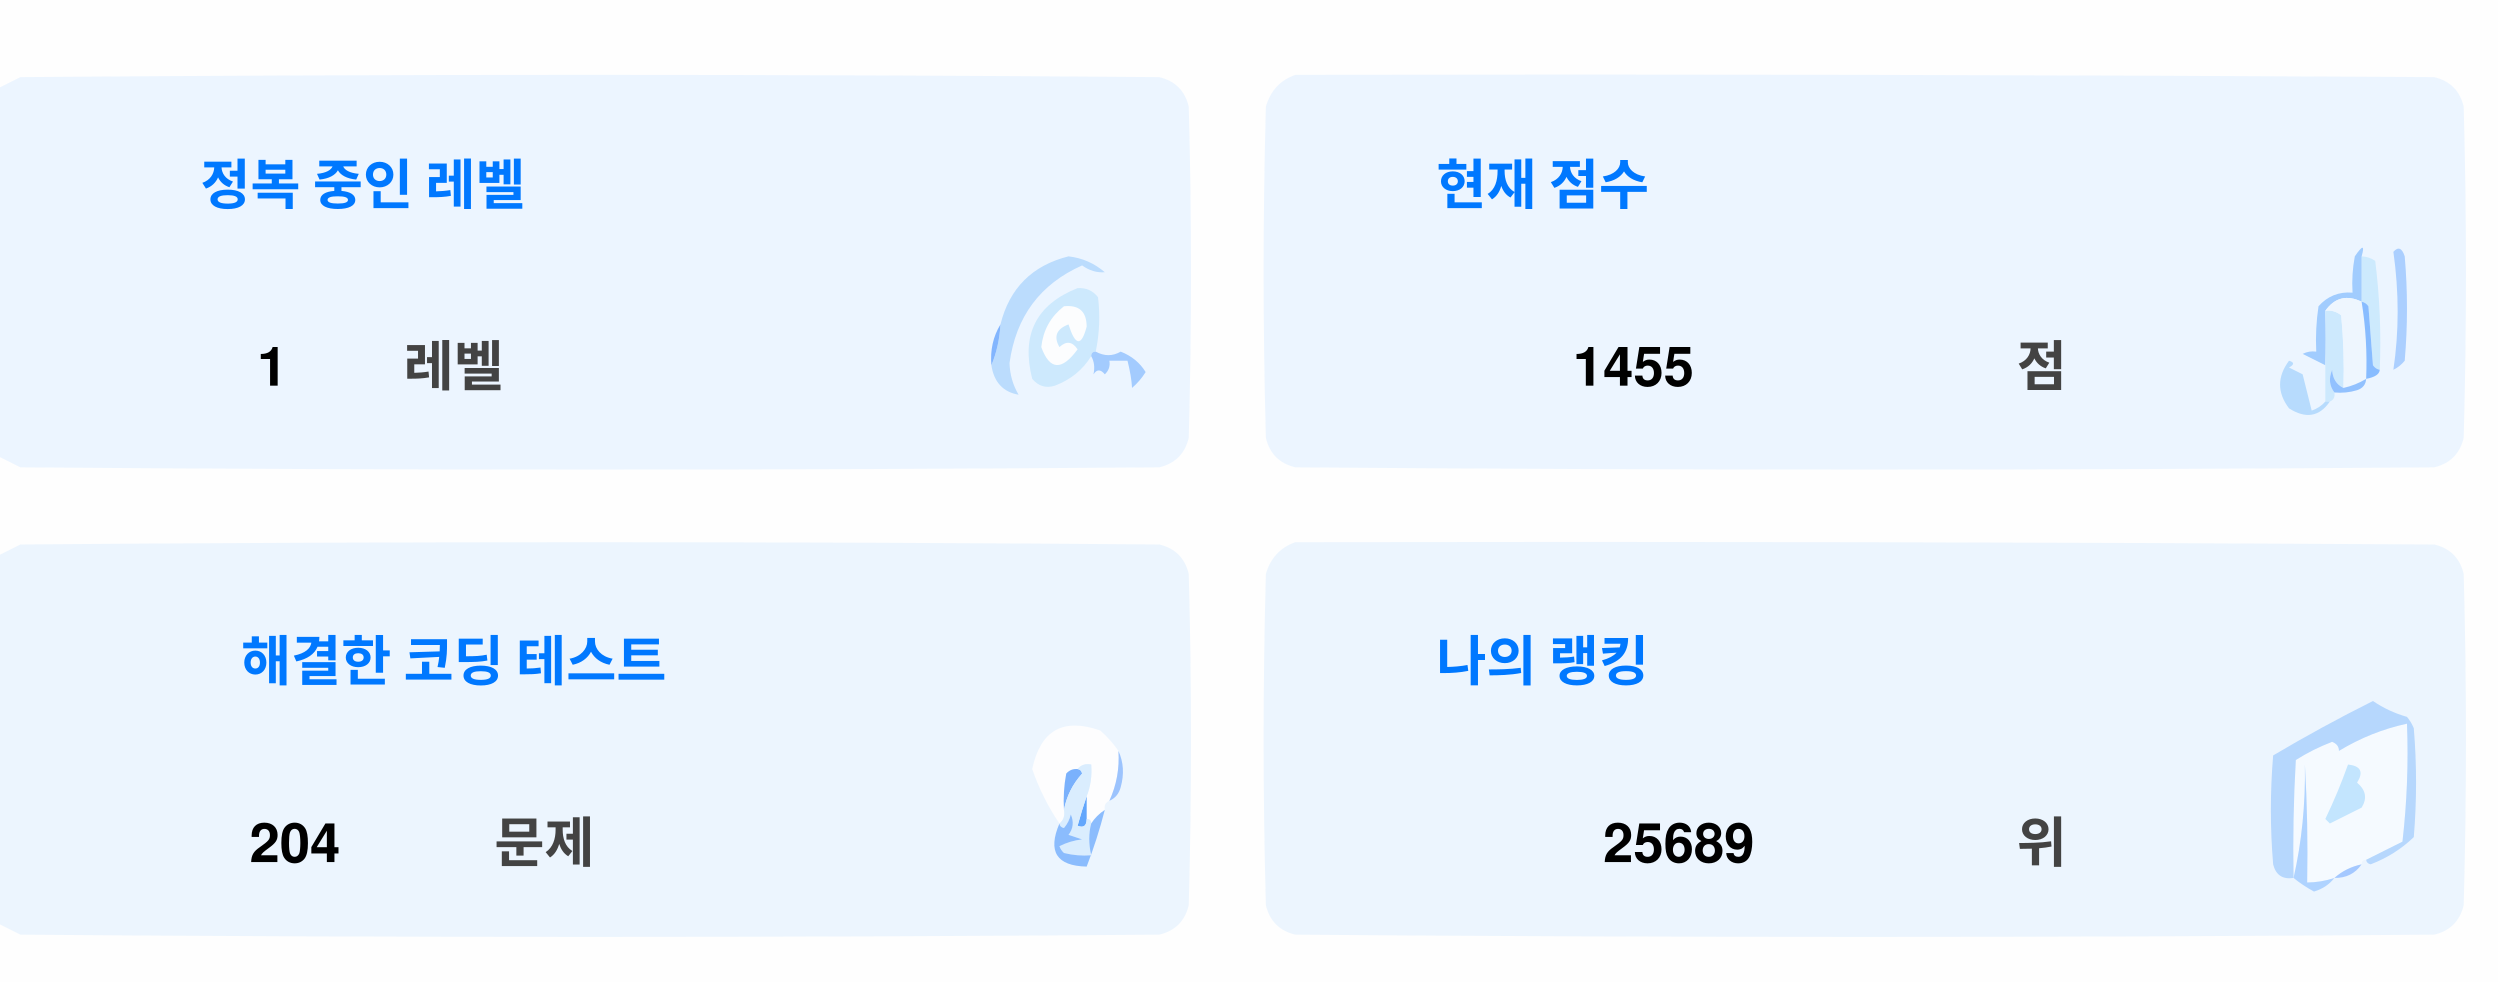
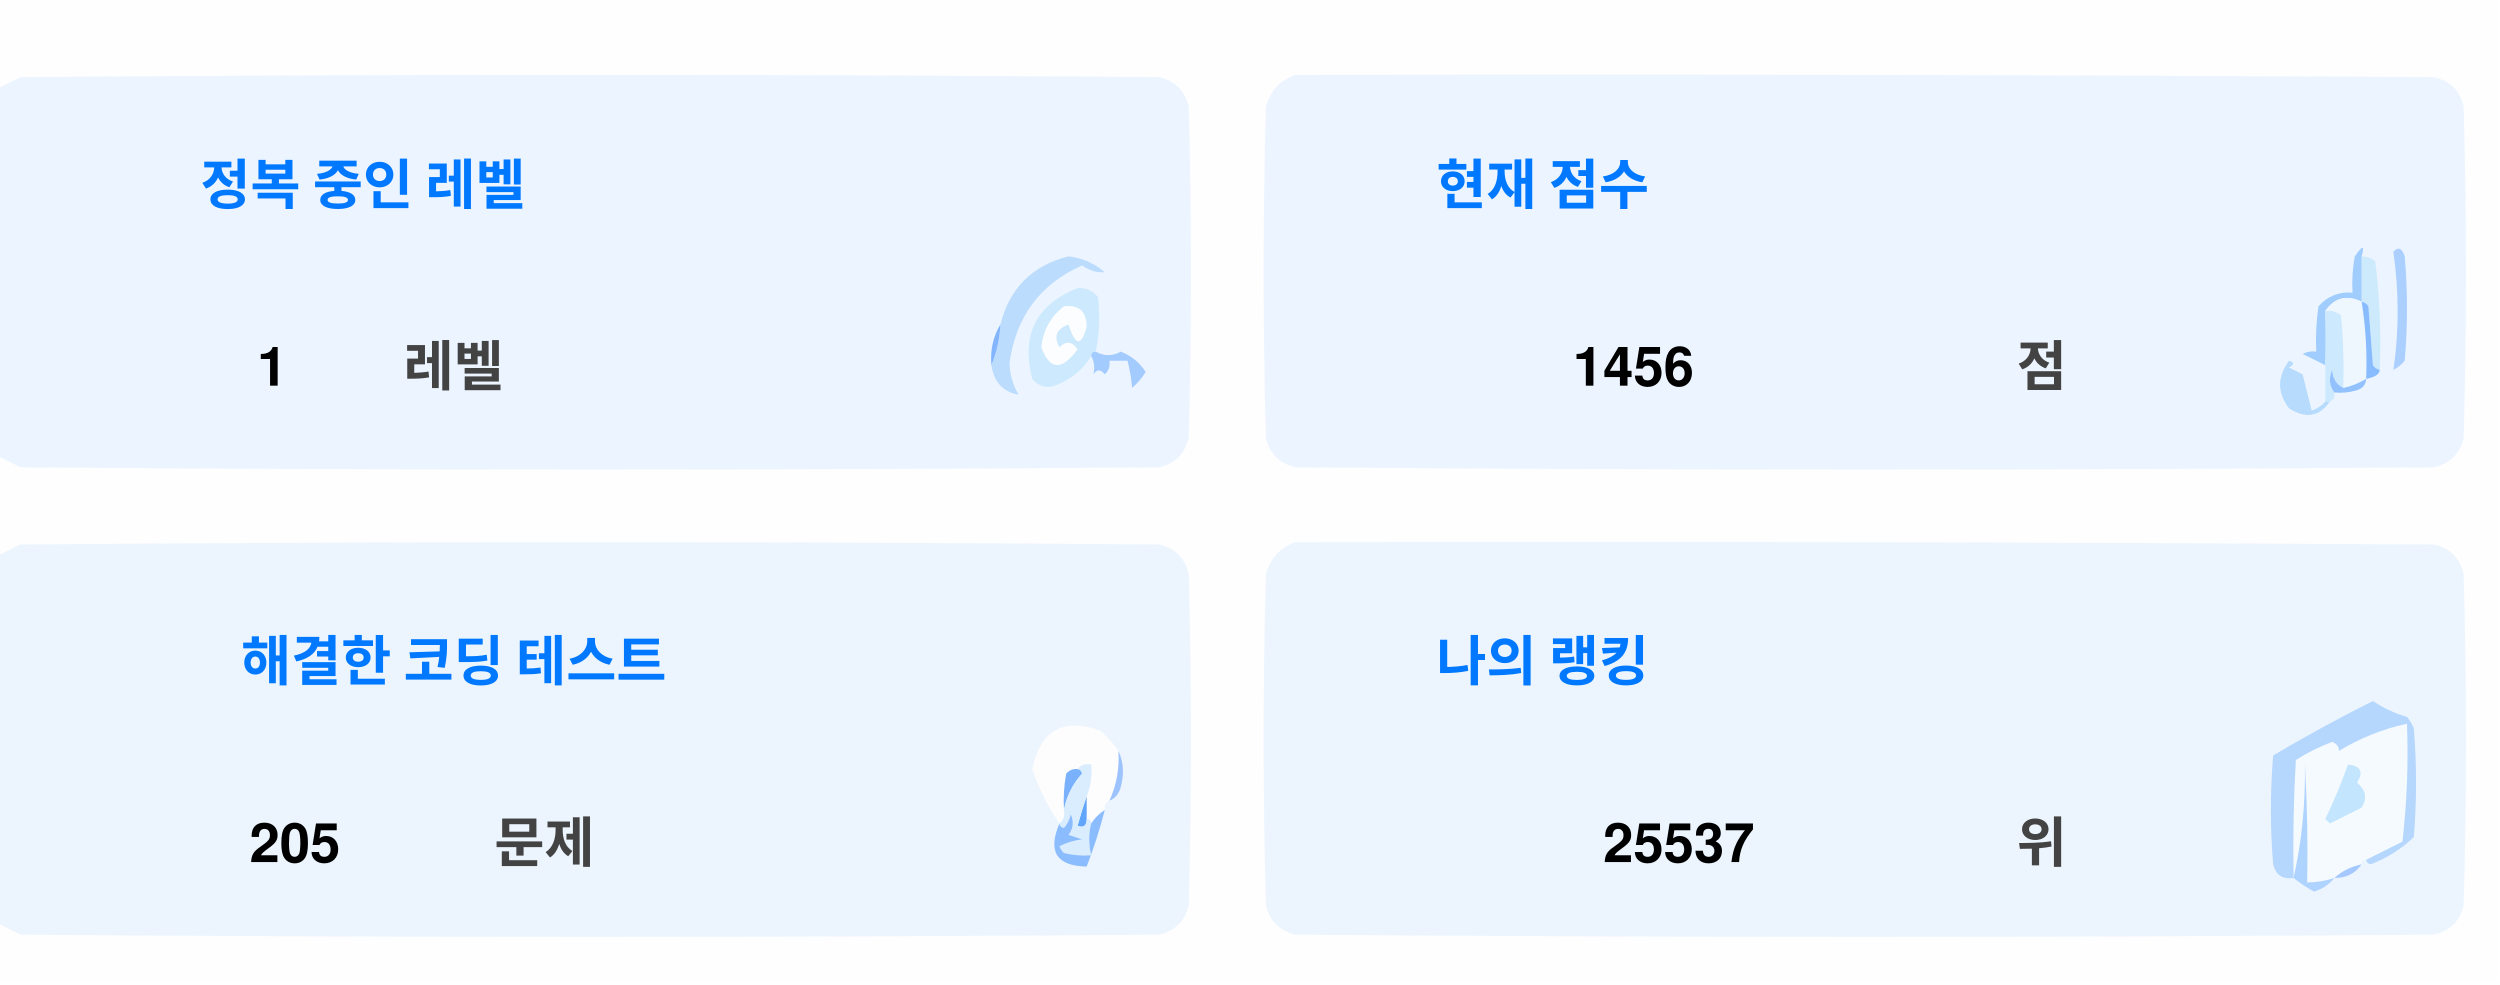
<svg xmlns="http://www.w3.org/2000/svg" version="1.1" width="551px" height="217px" style="shape-rendering:geometricPrecision; text-rendering:geometricPrecision; image-rendering:optimizeQuality; fill-rule:evenodd; clip-rule:evenodd">
  <style>.title {fill: #434343;font-size: 1rem;line-height: 1.5rem;font-weight: bold;font-family: -apple-system, BlinkMacSystemFont, Segoe UI, Helvetica, Arial, sans-serif, Apple Color Emoji, Segoe UI Emoji;}.desc {fill: #434343;font-size: 2.5rem;font-weight: bold;line-height: 1.5rem;font-family: -apple-system, BlinkMacSystemFont, Segoe UI, Helvetica, Arial, sans-serif, Apple Color Emoji, Segoe UI Emoji;}.desc-2 {fill: #434343;font-size: 1rem;font-weight: bold;line-height: 1.5rem;font-family: -apple-system, BlinkMacSystemFont, Segoe UI, Helvetica, Arial, sans-serif, Apple Color Emoji, Segoe UI Emoji;}.text, .desc {animation: twinkling 4s ease-in-out infinite;}@keyframes twinkling {40% { opacity: 1; }50% { opacity: 0.5; }60% { opacity: 1; }70% { opacity: 0.5; }80% { opacity: 1; }}</style>
  <g>
    <path style="opacity:1" fill="#fefefe" d="M -0.5,-0.5 C 183.167,-0.5 366.833,-0.5 550.5,-0.5C 550.5,71.833 550.5,144.167 550.5,216.5C 366.833,216.5 183.167,216.5 -0.5,216.5C -0.5,212.167 -0.5,207.833 -0.5,203.5C 1.14,204.32 2.807,205.153 4.5,206C 88.167,206.667 171.833,206.667 255.5,206C 259,205.167 261.167,203 262,199.5C 262.667,175.167 262.667,150.833 262,126.5C 261.167,123 259,120.833 255.5,120C 171.833,119.333 88.167,119.333 4.5,120C 2.807,120.847 1.14,121.68 -0.5,122.5C -0.5,115.167 -0.5,107.833 -0.5,100.5C 1.14,101.32 2.807,102.153 4.5,103C 88.167,103.667 171.833,103.667 255.5,103C 259,102.167 261.167,100 262,96.5C 262.667,72.167 262.667,47.833 262,23.5C 261.167,20 259,17.833 255.5,17C 171.833,16.333 88.167,16.333 4.5,17C 2.807,17.847 1.14,18.68 -0.5,19.5C -0.5,12.833 -0.5,6.167 -0.5,-0.5 Z" />
  </g>
  <g>
    <path style="opacity:1" fill="#ecf5ff" d="M -0.5,100.5 C -0.5,73.5 -0.5,46.5 -0.5,19.5C 1.14,18.68 2.807,17.847 4.5,17C 88.167,16.333 171.833,16.333 255.5,17C 259,17.833 261.167,20 262,23.5C 262.667,47.833 262.667,72.167 262,96.5C 261.167,100 259,102.167 255.5,103C 171.833,103.667 88.167,103.667 4.5,103C 2.807,102.153 1.14,101.32 -0.5,100.5 Z" />
  </g>
  <g>
    <path style="opacity:1" fill="#ecf5ff" d="M 285.5,16.5 C 369.167,16.333 452.834,16.5 536.5,17C 540,17.833 542.167,20 543,23.5C 543.667,47.833 543.667,72.167 543,96.5C 542.167,100 540,102.167 536.5,103C 452.833,103.667 369.167,103.667 285.5,103C 282,102.167 279.833,100 279,96.5C 278.333,72.167 278.333,47.833 279,23.5C 280.018,19.985 282.185,17.652 285.5,16.5 Z" />
  </g>
  <g>
    <path style="opacity:1" fill="#cdeafd" d="M 520.5,56.5 C 521.583,56.539 522.583,56.873 523.5,57.5C 524.498,65.472 524.831,73.472 524.5,81.5C 523.883,81.389 523.383,81.056 523,80.5C 522.667,76.167 522.333,71.833 522,67.5C 521.617,66.944 521.117,66.611 520.5,66.5C 520.5,63.167 520.5,59.833 520.5,56.5 Z" />
  </g>
  <g>
    <path style="opacity:1" fill="#abcfff" d="M 527.5,55.5 C 528.566,54.308 529.399,54.641 530,56.5C 530.667,64.167 530.667,71.833 530,79.5C 529.311,80.357 528.478,81.023 527.5,81.5C 528.758,73.08 528.758,64.414 527.5,55.5 Z" />
  </g>
  <g>
    <path style="opacity:1" fill="#bbdcfd" d="M 218.5,80.5 C 219.657,77.727 220.324,74.727 220.5,71.5C 222.49,63.51 227.49,58.51 235.5,56.5C 238.528,56.847 241.194,58.014 243.5,60C 241.744,60.141 240.078,59.641 238.5,58.5C 229.247,62.607 223.914,69.773 222.5,80C 222.565,82.526 223.232,84.859 224.5,87C 221.07,86.397 219.07,84.231 218.5,80.5 Z" />
  </g>
  <g>
    <path style="opacity:1" fill="#cde9fd" d="M 241.5,77.5 C 240.833,77.5 240.5,77.833 240.5,78.5C 238.628,81.529 235.961,83.695 232.5,85C 230.536,85.624 228.869,85.124 227.5,83.5C 225.021,73.791 228.354,67.124 237.5,63.5C 239.374,63.39 240.874,64.056 242,65.5C 242.497,69.524 242.331,73.524 241.5,77.5 Z" />
  </g>
  <g>
    <path style="opacity:1" fill="#fcfdfe" d="M 234.5,67.5 C 237.826,67.162 239.493,68.662 239.5,72C 238.334,76.434 237,76.267 235.5,71.5C 232.832,72.515 232.166,74.182 233.5,76.5C 235.017,75.089 236.351,75.256 237.5,77C 234.006,81.771 231.34,81.605 229.5,76.5C 229.904,72.771 231.571,69.771 234.5,67.5 Z" />
  </g>
  <g>
    <path style="opacity:1" fill="#a1ccfe" d="M 520.5,56.5 C 520.5,59.833 520.5,63.167 520.5,66.5C 517.238,64.922 514.572,65.589 512.5,68.5C 512.617,72.81 512.617,76.81 512.5,80.5C 510.86,79.68 509.193,78.847 507.5,78C 508.448,77.517 509.448,77.35 510.5,77.5C 510.335,74.15 510.502,70.817 511,67.5C 512.995,65.253 515.495,64.253 518.5,64.5C 518.336,61.813 518.503,59.146 519,56.5C 520.731,53.969 521.231,53.969 520.5,56.5 Z" />
  </g>
  <g>
    <path style="opacity:1" fill="#cde9fd" d="M 512.5,68.5 C 513.822,68.33 514.989,68.663 516,69.5C 516.499,74.823 516.666,80.156 516.5,85.5C 514.955,84.77 514.122,83.437 514,81.5C 513.22,83.387 513.387,85.054 514.5,86.5C 514.672,87.492 514.338,88.158 513.5,88.5C 513.167,88.5 512.833,88.5 512.5,88.5C 512.5,85.833 512.5,83.167 512.5,80.5C 512.617,76.81 512.617,72.81 512.5,68.5 Z" />
  </g>
  <g>
    <path style="opacity:1" fill="#eef6fe" d="M 520.5,66.5 C 521.407,72.106 521.74,77.773 521.5,83.5C 519.95,84.441 518.284,85.108 516.5,85.5C 516.666,80.156 516.499,74.823 516,69.5C 514.989,68.663 513.822,68.33 512.5,68.5C 514.572,65.589 517.238,64.922 520.5,66.5 Z" />
  </g>
  <g>
    <path style="opacity:1" fill="#88bcff" d="M 520.5,66.5 C 521.117,66.611 521.617,66.944 522,67.5C 522.333,71.833 522.667,76.167 523,80.5C 523.383,81.056 523.883,81.389 524.5,81.5C 524.445,82.469 523.445,83.136 521.5,83.5C 521.74,77.773 521.407,72.106 520.5,66.5 Z" />
  </g>
  <g>
    <path style="opacity:1" fill="#82b5fe" d="M 220.5,71.5 C 220.324,74.727 219.657,77.727 218.5,80.5C 218.215,77.171 218.882,74.171 220.5,71.5 Z" />
  </g>
  <g>
    <path style="opacity:1" fill="#a3cbfe" d="M 240.5,78.5 C 240.5,77.833 240.833,77.5 241.5,77.5C 243.391,78.536 245.224,78.536 247,77.5C 249.391,78.429 251.225,79.929 252.5,82C 251.681,83.319 250.681,84.486 249.5,85.5C 249.409,83.777 249.075,81.777 248.5,79.5C 247.167,79.5 245.833,79.5 244.5,79.5C 244.719,80.675 244.386,81.675 243.5,82.5C 242.575,81.359 241.741,81.359 241,82.5C 241.331,80.981 241.164,79.648 240.5,78.5 Z" />
  </g>
  <g>
    <path style="opacity:1" fill="#b7dbfd" d="M 512.5,88.5 C 512.833,88.5 513.167,88.5 513.5,88.5C 511.199,91.857 508.199,92.357 504.5,90C 501.872,86.535 501.872,83.035 504.5,79.5C 505.696,79.846 505.696,80.346 504.5,81C 505.5,81.5 506.5,82 507.5,82.5C 508.167,85.167 508.833,87.833 509.5,90.5C 510.739,90.058 511.739,89.391 512.5,88.5 Z" />
  </g>
  <g>
    <path style="opacity:1" fill="#92c1fe" d="M 516.5,85.5 C 518.284,85.108 519.95,84.441 521.5,83.5C 521.423,84.75 520.756,85.583 519.5,86C 517.866,86.493 516.199,86.66 514.5,86.5C 513.387,85.054 513.22,83.387 514,81.5C 514.122,83.437 514.955,84.77 516.5,85.5 Z" />
  </g>
  <g>
    <path style="opacity:1" fill="#ecf5fe" d="M -0.5,203.5 C -0.5,176.5 -0.5,149.5 -0.5,122.5C 1.14,121.68 2.807,120.847 4.5,120C 88.167,119.333 171.833,119.333 255.5,120C 259,120.833 261.167,123 262,126.5C 262.667,150.833 262.667,175.167 262,199.5C 261.167,203 259,205.167 255.5,206C 171.833,206.667 88.167,206.667 4.5,206C 2.807,205.153 1.14,204.32 -0.5,203.5 Z" />
  </g>
  <g>
    <path style="opacity:1" fill="#ecf5fe" d="M 285.5,119.5 C 369.167,119.333 452.834,119.5 536.5,120C 540,120.833 542.167,123 543,126.5C 543.667,150.833 543.667,175.167 543,199.5C 542.167,203 540,205.167 536.5,206C 452.833,206.667 369.167,206.667 285.5,206C 282,205.167 279.833,203 279,199.5C 278.333,175.167 278.333,150.833 279,126.5C 280.018,122.985 282.185,120.652 285.5,119.5 Z" />
  </g>
  <g>
    <path style="opacity:1" fill="#fdfdfe" d="M 246.5,165.5 C 246.758,169.367 246.092,173.034 244.5,176.5C 243.662,176.842 243.328,177.508 243.5,178.5C 242.272,179.306 241.272,180.306 240.5,181.5C 240.5,180.833 240.167,180.5 239.5,180.5C 239.5,178.833 239.5,177.167 239.5,175.5C 240.369,173.283 240.702,170.95 240.5,168.5C 239.209,168.263 238.209,168.596 237.5,169.5C 236.504,169.414 235.671,169.748 235,170.5C 234.503,173.146 234.336,175.813 234.5,178.5C 234.737,179.791 234.404,180.791 233.5,181.5C 230.986,177.806 228.986,173.806 227.5,169.5C 229.309,160.957 234.309,158.124 242.5,161C 244.07,162.397 245.404,163.897 246.5,165.5 Z" />
  </g>
  <g>
    <path style="opacity:1" fill="#f5faff" d="M 521.5,189.5 C 520.833,189.5 520.5,189.833 520.5,190.5C 518.181,190.992 516.181,191.992 514.5,193.5C 512.565,194.15 510.565,194.483 508.5,194.5C 508.666,185.827 508.5,177.16 508,168.5C 508.141,177.227 507.308,185.56 505.5,193.5C 505.334,184.827 505.5,176.16 506,167.5C 508.527,165.903 511.194,164.57 514,163.5C 515.011,163.892 515.511,164.559 515.5,165.5C 520.21,162.641 525.21,160.641 530.5,159.5C 530.831,168.192 530.498,176.859 529.5,185.5C 526.807,186.847 524.14,188.18 521.5,189.5 Z" />
  </g>
  <g>
    <path style="opacity:1" fill="#b6d7fd" d="M 521.5,189.5 C 524.14,188.18 526.807,186.847 529.5,185.5C 530.498,176.859 530.831,168.192 530.5,159.5C 525.21,160.641 520.21,162.641 515.5,165.5C 515.511,164.559 515.011,163.892 514,163.5C 511.194,164.57 508.527,165.903 506,167.5C 505.5,176.16 505.334,184.827 505.5,193.5C 503.089,193.863 501.589,192.863 501,190.5C 500.333,182.5 500.333,174.5 501,166.5C 508.173,162.246 515.507,158.246 523,154.5C 525.304,156.068 527.804,157.235 530.5,158C 531.126,158.75 531.626,159.584 532,160.5C 532.667,168.5 532.667,176.5 532,184.5C 529.292,187.111 526.125,189.111 522.5,190.5C 521.893,190.376 521.56,190.043 521.5,189.5 Z" />
  </g>
  <g>
    <path style="opacity:1" fill="#c3e5fe" d="M 517.5,168.5 C 520.317,168.801 520.984,170.134 519.5,172.5C 521.439,174.122 521.772,175.956 520.5,178C 518.167,179.167 515.833,180.333 513.5,181.5C 513.167,181.167 512.833,180.833 512.5,180.5C 514.414,176.515 516.081,172.515 517.5,168.5 Z" />
  </g>
  <g>
    <path style="opacity:1" fill="#7ab1fc" d="M 237.5,169.5 C 238.043,169.56 238.376,169.893 238.5,170.5C 236.395,172.836 235.062,175.503 234.5,178.5C 234.336,175.813 234.503,173.146 235,170.5C 235.671,169.748 236.504,169.414 237.5,169.5 Z" />
  </g>
  <g>
    <path style="opacity:1" fill="#afd3ff" d="M 514.5,193.5 C 513.378,194.947 511.878,195.947 510,196.5C 508.348,195.601 506.848,194.601 505.5,193.5C 507.308,185.56 508.141,177.227 508,168.5C 508.5,177.16 508.666,185.827 508.5,194.5C 510.565,194.483 512.565,194.15 514.5,193.5 Z" />
  </g>
  <g>
    <path style="opacity:1" fill="#9cc3fd" d="M 246.5,165.5 C 247.634,167.966 247.801,170.633 247,173.5C 246.623,174.942 245.79,175.942 244.5,176.5C 246.092,173.034 246.758,169.367 246.5,165.5 Z" />
  </g>
  <g>
    <path style="opacity:1" fill="#62a6fc" d="M 239.5,175.5 C 239.5,177.167 239.5,178.833 239.5,180.5C 239.483,182.028 238.816,182.528 237.5,182C 238.117,179.723 238.784,177.556 239.5,175.5 Z" />
  </g>
  <g>
    <path style="opacity:1" fill="#daedfe" d="M 237.5,169.5 C 238.209,168.596 239.209,168.263 240.5,168.5C 240.702,170.95 240.369,173.283 239.5,175.5C 238.784,177.556 238.117,179.723 237.5,182C 238.816,182.528 239.483,182.028 239.5,180.5C 240.167,180.5 240.5,180.833 240.5,181.5C 239.918,183.669 239.918,186.002 240.5,188.5C 238.473,188.662 236.473,188.495 234.5,188C 234.043,187.586 233.709,187.086 233.5,186.5C 235.078,185.702 236.744,185.202 238.5,185C 237.5,184.667 236.5,184.333 235.5,184C 236.554,182.612 236.72,181.112 236,179.5C 235.751,180.624 235.251,181.624 234.5,182.5C 233.893,182.376 233.56,182.043 233.5,181.5C 234.404,180.791 234.737,179.791 234.5,178.5C 235.062,175.503 236.395,172.836 238.5,170.5C 238.376,169.893 238.043,169.56 237.5,169.5 Z" />
  </g>
  <g>
    <path style="opacity:1" fill="#8bbcfd" d="M 243.5,178.5 C 242.395,182.803 241.062,186.969 239.5,191C 232.857,190.847 230.857,187.68 233.5,181.5C 233.56,182.043 233.893,182.376 234.5,182.5C 235.251,181.624 235.751,180.624 236,179.5C 236.72,181.112 236.554,182.612 235.5,184C 236.5,184.333 237.5,184.667 238.5,185C 236.744,185.202 235.078,185.702 233.5,186.5C 233.709,187.086 234.043,187.586 234.5,188C 236.473,188.495 238.473,188.662 240.5,188.5C 239.918,186.002 239.918,183.669 240.5,181.5C 241.272,180.306 242.272,179.306 243.5,178.5 Z" />
  </g>
  <g>
    <path style="opacity:1" fill="#a4c8ff" d="M 520.5,190.5 C 519.089,192.539 517.089,193.539 514.5,193.5C 516.181,191.992 518.181,190.992 520.5,190.5 Z" />
  </g>
  <text text-anchor="middle" x="80" y="45" class="title" style="fill:#0078ff;" stroke="#none" stroke-width="1">정복 중인 레벨</text>
  <text text-anchor="middle" x="60" y="85" class="desc" style="fill:#000000;" stroke="#none" stroke-width="1">1</text>
  <text text-anchor="middle" x="100" y="85" class="desc-2" style="fill:#434343;" stroke="#none" stroke-width="1">레벨</text>
  <text text-anchor="middle" x="340" y="45" class="title" style="fill:#0078ff;" stroke="#none" stroke-width="1">현재 점수</text>
-   <text text-anchor="middle" x="360" y="85" class="desc" style="fill:#000000;" stroke="#none" stroke-width="1">1455</text>
+   <text text-anchor="middle" x="360" y="85" class="desc" style="fill:#000000;" stroke="#none" stroke-width="1">1456</text>
  <text text-anchor="middle" x="450" y="85" class="desc-2" style="fill:#434343;" stroke="#none" stroke-width="1">점</text>
  <text text-anchor="middle" x="100" y="150" class="title" style="fill:#0078ff;" stroke="#none" stroke-width="1">해결한 코딩 테스트</text>
-   <text text-anchor="middle" x="65" y="190" class="desc" style="fill:#000000;" stroke="#none" stroke-width="1">204</text>
+   <text text-anchor="middle" x="65" y="190" class="desc" style="fill:#000000;" stroke="#none" stroke-width="1">205</text>
  <text text-anchor="middle" x="120" y="190" class="desc-2" style="fill:#434343;" stroke="#none" stroke-width="1">문제</text>
  <text text-anchor="middle" x="340" y="150" class="title" style="fill:#0078ff;" stroke="#none" stroke-width="1">나의 랭킹</text>
-   <text text-anchor="middle" x="370" y="190" class="desc" style="fill:#000000;" stroke="#none" stroke-width="1">25689</text>
+   <text text-anchor="middle" x="370" y="190" class="desc" style="fill:#000000;" stroke="#none" stroke-width="1">25537</text>
  <text text-anchor="middle" x="450" y="190" class="desc-2" style="fill:#434343;" stroke="#none" stroke-width="1">위</text>
</svg>
